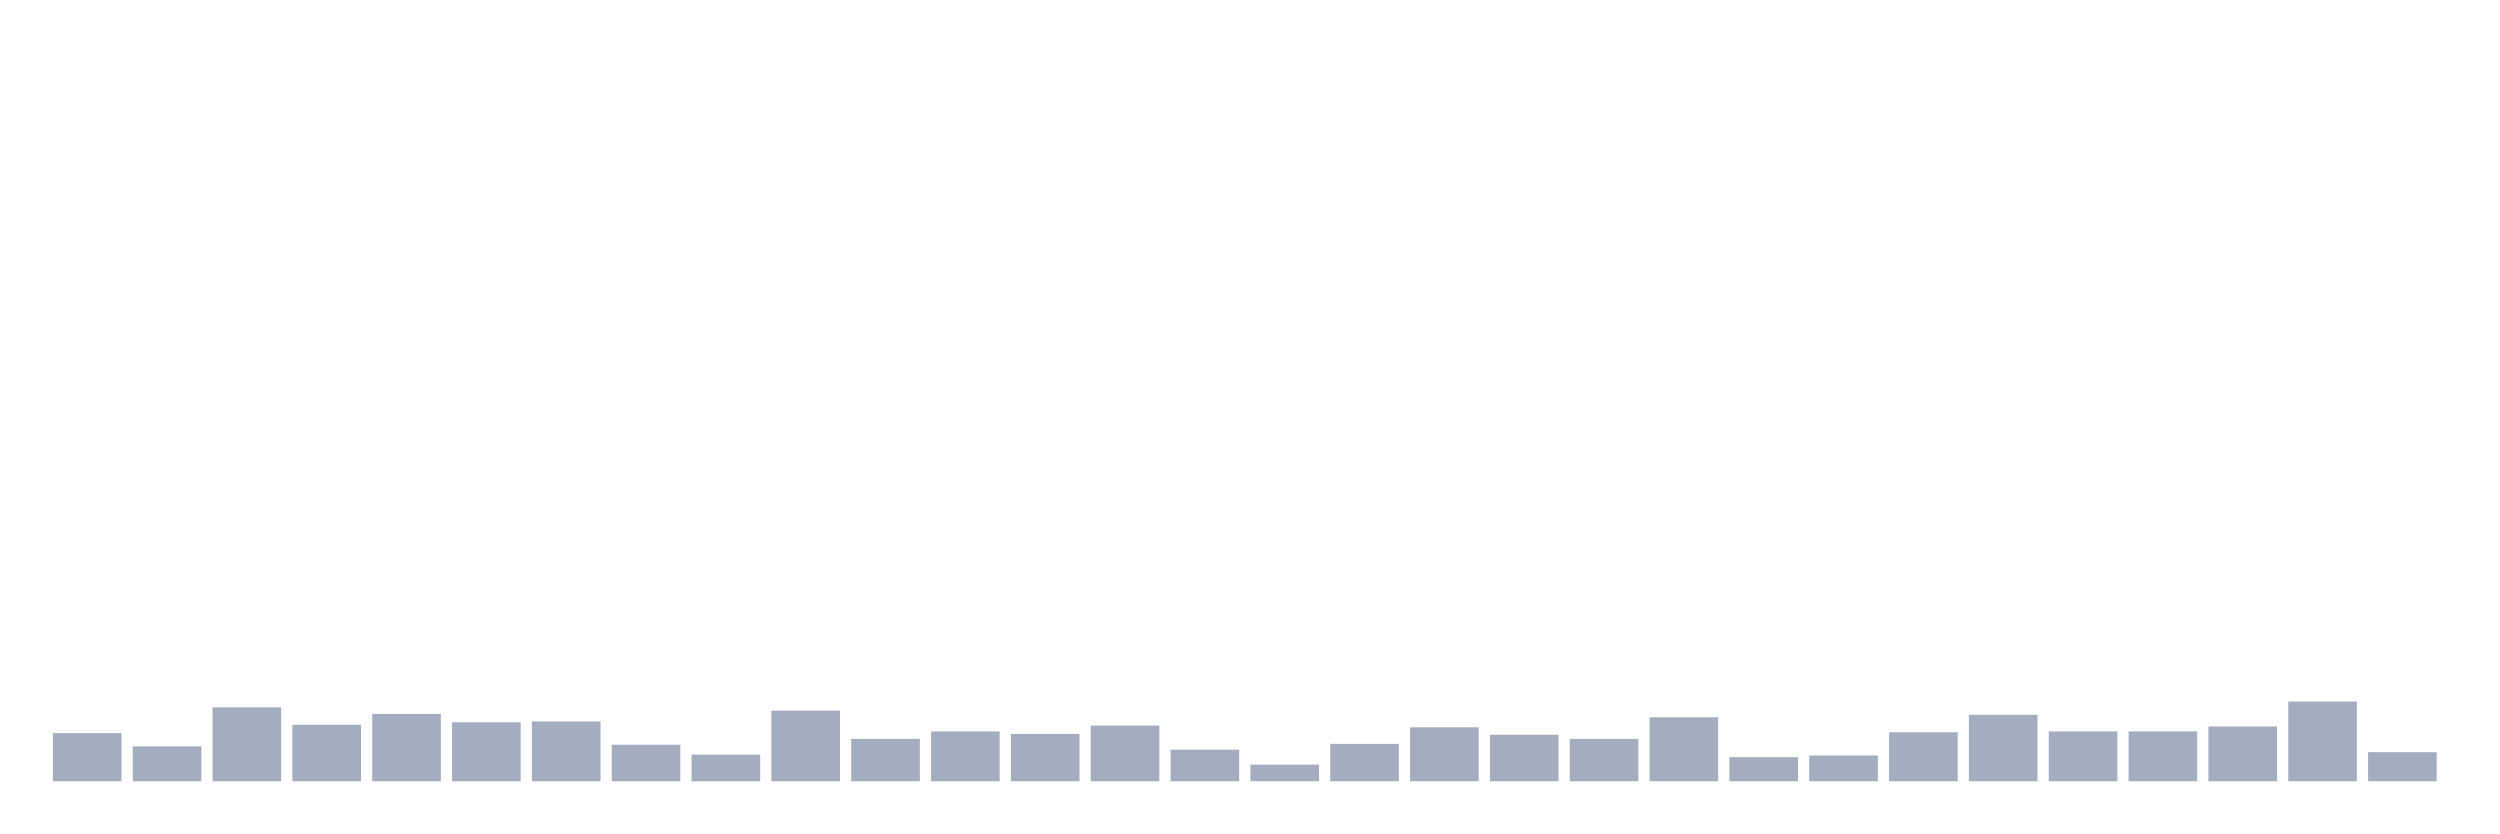
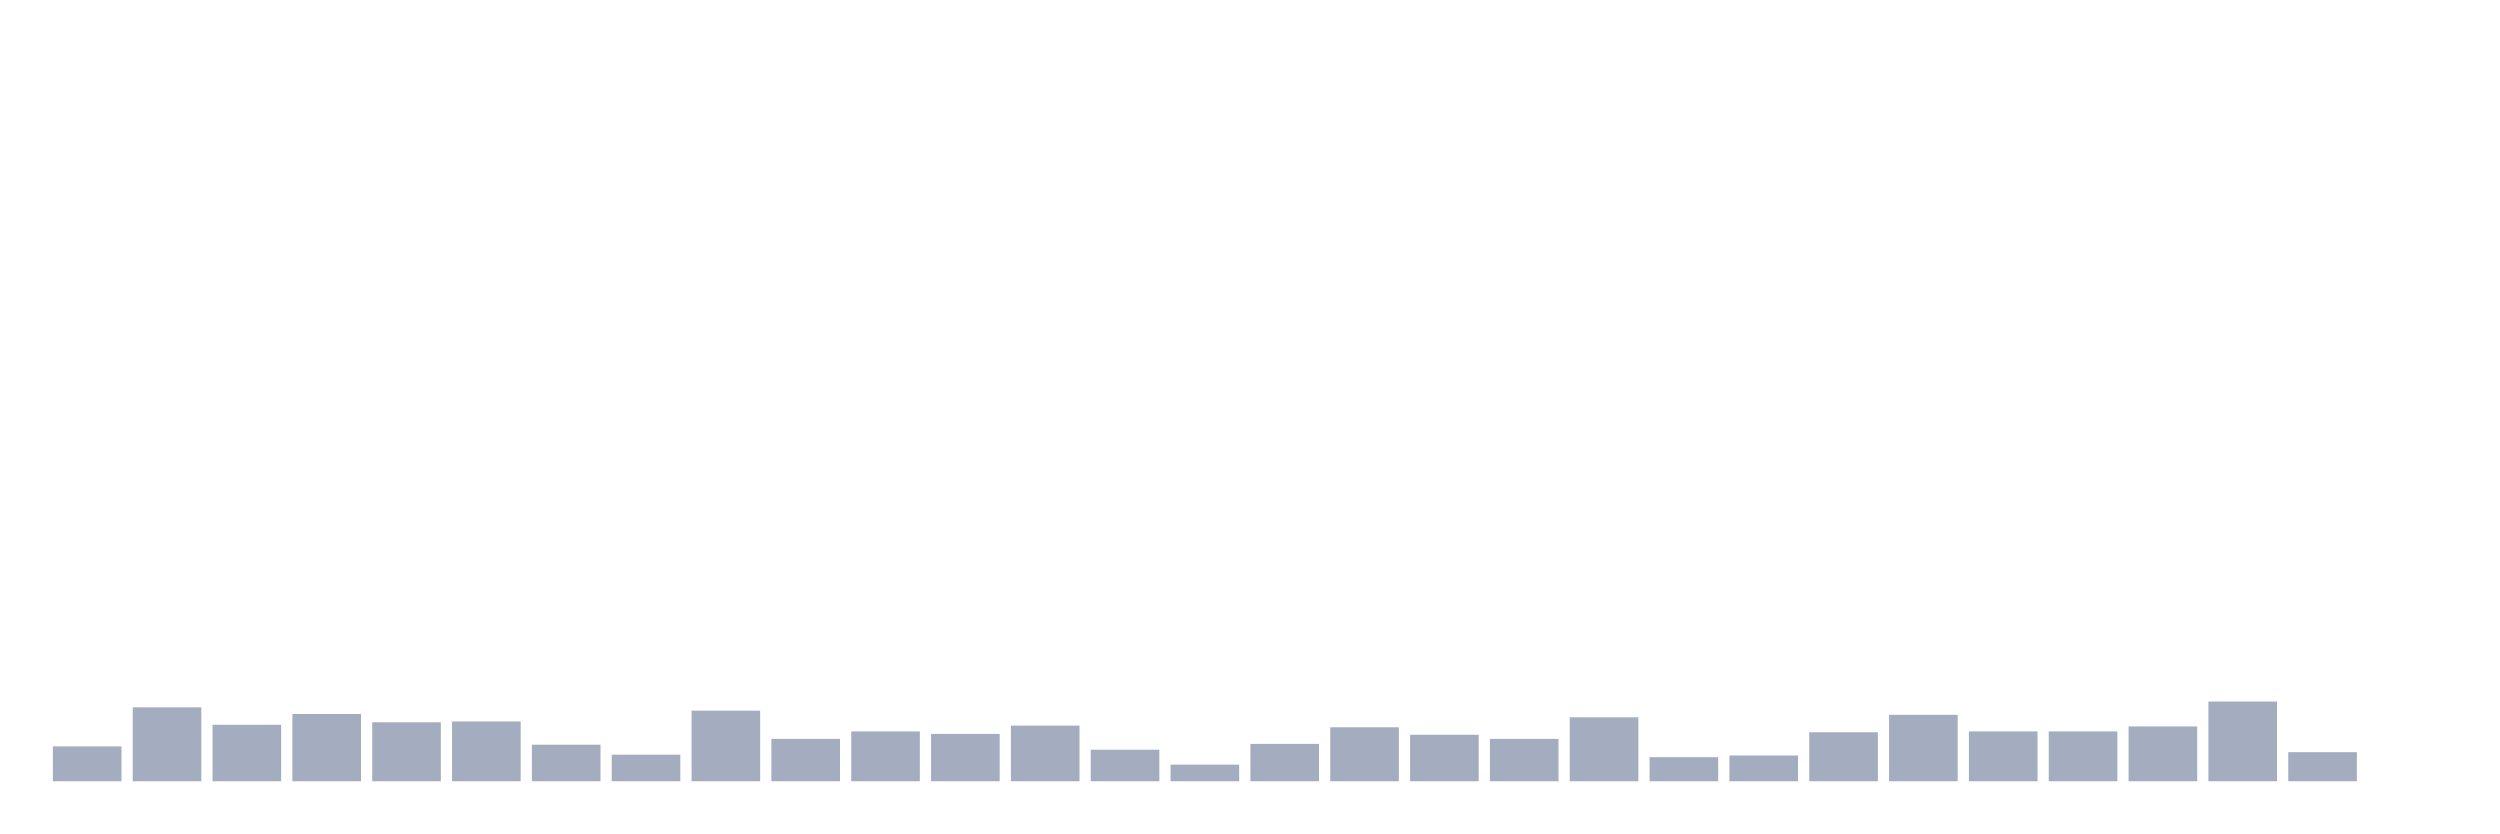
<svg xmlns="http://www.w3.org/2000/svg" viewBox="0 0 480 160">
  <g transform="translate(10,10)">
-     <rect class="bar" x="0.153" width="13.175" y="130.752" height="9.248" fill="rgb(164,173,192)" />
-     <rect class="bar" x="15.482" width="13.175" y="133.303" height="6.697" fill="rgb(164,173,192)" />
-     <rect class="bar" x="30.81" width="13.175" y="125.809" height="14.191" fill="rgb(164,173,192)" />
-     <rect class="bar" x="46.138" width="13.175" y="129.157" height="10.843" fill="rgb(164,173,192)" />
-     <rect class="bar" x="61.466" width="13.175" y="127.084" height="12.916" fill="rgb(164,173,192)" />
-     <rect class="bar" x="76.794" width="13.175" y="128.679" height="11.321" fill="rgb(164,173,192)" />
-     <rect class="bar" x="92.123" width="13.175" y="128.519" height="11.481" fill="rgb(164,173,192)" />
-     <rect class="bar" x="107.451" width="13.175" y="132.984" height="7.016" fill="rgb(164,173,192)" />
-     <rect class="bar" x="122.779" width="13.175" y="134.897" height="5.103" fill="rgb(164,173,192)" />
-     <rect class="bar" x="138.107" width="13.175" y="126.446" height="13.554" fill="rgb(164,173,192)" />
-     <rect class="bar" x="153.436" width="13.175" y="131.868" height="8.132" fill="rgb(164,173,192)" />
-     <rect class="bar" x="168.764" width="13.175" y="130.433" height="9.567" fill="rgb(164,173,192)" />
-     <rect class="bar" x="184.092" width="13.175" y="130.911" height="9.089" fill="rgb(164,173,192)" />
-     <rect class="bar" x="199.42" width="13.175" y="129.317" height="10.683" fill="rgb(164,173,192)" />
-     <rect class="bar" x="214.748" width="13.175" y="133.941" height="6.059" fill="rgb(164,173,192)" />
-     <rect class="bar" x="230.077" width="13.175" y="136.811" height="3.189" fill="rgb(164,173,192)" />
-     <rect class="bar" x="245.405" width="13.175" y="132.825" height="7.175" fill="rgb(164,173,192)" />
-     <rect class="bar" x="260.733" width="13.175" y="129.636" height="10.364" fill="rgb(164,173,192)" />
-     <rect class="bar" x="276.061" width="13.175" y="131.071" height="8.929" fill="rgb(164,173,192)" />
-     <rect class="bar" x="291.39" width="13.175" y="131.868" height="8.132" fill="rgb(164,173,192)" />
-     <rect class="bar" x="306.718" width="13.175" y="127.722" height="12.278" fill="rgb(164,173,192)" />
-     <rect class="bar" x="322.046" width="13.175" y="135.376" height="4.624" fill="rgb(164,173,192)" />
-     <rect class="bar" x="337.374" width="13.175" y="135.057" height="4.943" fill="rgb(164,173,192)" />
-     <rect class="bar" x="352.702" width="13.175" y="130.592" height="9.408" fill="rgb(164,173,192)" />
-     <rect class="bar" x="368.031" width="13.175" y="127.244" height="12.756" fill="rgb(164,173,192)" />
+     <rect class="bar" x="0.153" width="13.175" y="133.303" height="6.697" fill="rgb(164,173,192)" />
+     <rect class="bar" x="15.482" width="13.175" y="125.809" height="14.191" fill="rgb(164,173,192)" />
+     <rect class="bar" x="30.81" width="13.175" y="129.157" height="10.843" fill="rgb(164,173,192)" />
+     <rect class="bar" x="46.138" width="13.175" y="127.084" height="12.916" fill="rgb(164,173,192)" />
+     <rect class="bar" x="61.466" width="13.175" y="128.679" height="11.321" fill="rgb(164,173,192)" />
+     <rect class="bar" x="76.794" width="13.175" y="128.519" height="11.481" fill="rgb(164,173,192)" />
+     <rect class="bar" x="92.123" width="13.175" y="132.984" height="7.016" fill="rgb(164,173,192)" />
+     <rect class="bar" x="107.451" width="13.175" y="134.897" height="5.103" fill="rgb(164,173,192)" />
+     <rect class="bar" x="122.779" width="13.175" y="126.446" height="13.554" fill="rgb(164,173,192)" />
+     <rect class="bar" x="138.107" width="13.175" y="131.868" height="8.132" fill="rgb(164,173,192)" />
+     <rect class="bar" x="153.436" width="13.175" y="130.433" height="9.567" fill="rgb(164,173,192)" />
+     <rect class="bar" x="168.764" width="13.175" y="130.911" height="9.089" fill="rgb(164,173,192)" />
+     <rect class="bar" x="184.092" width="13.175" y="129.317" height="10.683" fill="rgb(164,173,192)" />
+     <rect class="bar" x="199.42" width="13.175" y="133.941" height="6.059" fill="rgb(164,173,192)" />
+     <rect class="bar" x="214.748" width="13.175" y="136.811" height="3.189" fill="rgb(164,173,192)" />
+     <rect class="bar" x="230.077" width="13.175" y="132.825" height="7.175" fill="rgb(164,173,192)" />
+     <rect class="bar" x="245.405" width="13.175" y="129.636" height="10.364" fill="rgb(164,173,192)" />
+     <rect class="bar" x="260.733" width="13.175" y="131.071" height="8.929" fill="rgb(164,173,192)" />
+     <rect class="bar" x="276.061" width="13.175" y="131.868" height="8.132" fill="rgb(164,173,192)" />
+     <rect class="bar" x="291.39" width="13.175" y="127.722" height="12.278" fill="rgb(164,173,192)" />
+     <rect class="bar" x="306.718" width="13.175" y="135.376" height="4.624" fill="rgb(164,173,192)" />
+     <rect class="bar" x="322.046" width="13.175" y="135.057" height="4.943" fill="rgb(164,173,192)" />
+     <rect class="bar" x="337.374" width="13.175" y="130.592" height="9.408" fill="rgb(164,173,192)" />
+     <rect class="bar" x="352.702" width="13.175" y="127.244" height="12.756" fill="rgb(164,173,192)" />
+     <rect class="bar" x="368.031" width="13.175" y="130.433" height="9.567" fill="rgb(164,173,192)" />
    <rect class="bar" x="383.359" width="13.175" y="130.433" height="9.567" fill="rgb(164,173,192)" />
-     <rect class="bar" x="398.687" width="13.175" y="130.433" height="9.567" fill="rgb(164,173,192)" />
-     <rect class="bar" x="414.015" width="13.175" y="129.476" height="10.524" fill="rgb(164,173,192)" />
-     <rect class="bar" x="429.344" width="13.175" y="124.692" height="15.308" fill="rgb(164,173,192)" />
-     <rect class="bar" x="444.672" width="13.175" y="134.419" height="5.581" fill="rgb(164,173,192)" />
+     <rect class="bar" x="398.687" width="13.175" y="129.476" height="10.524" fill="rgb(164,173,192)" />
+     <rect class="bar" x="414.015" width="13.175" y="124.692" height="15.308" fill="rgb(164,173,192)" />
+     <rect class="bar" x="429.344" width="13.175" y="134.419" height="5.581" fill="rgb(164,173,192)" />
+     <rect class="bar" x="444.672" width="13.175" y="140" height="0" fill="rgb(164,173,192)" />
  </g>
</svg>
